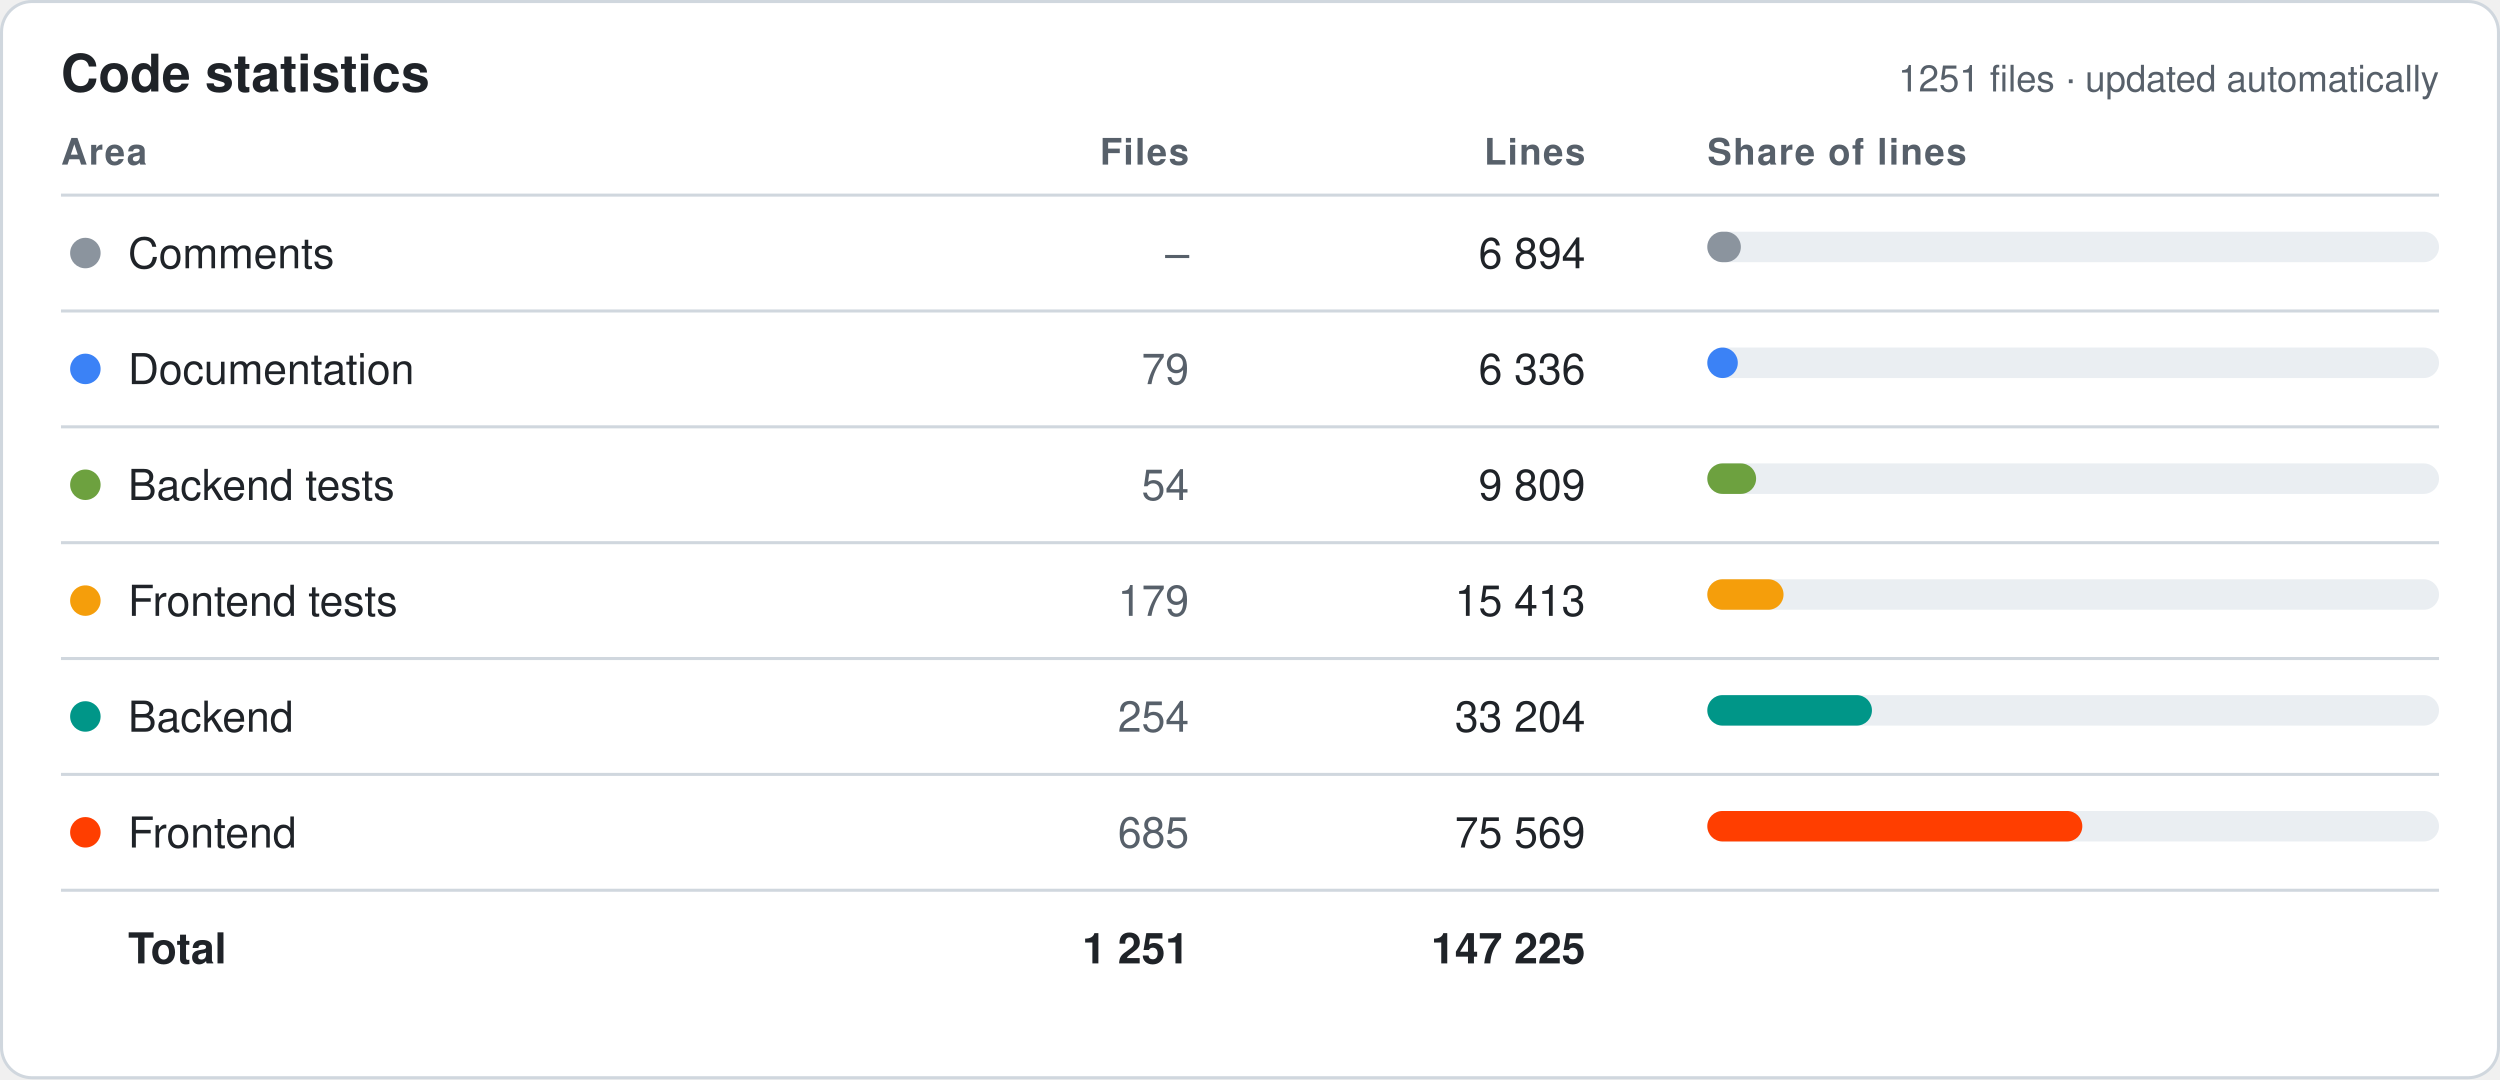
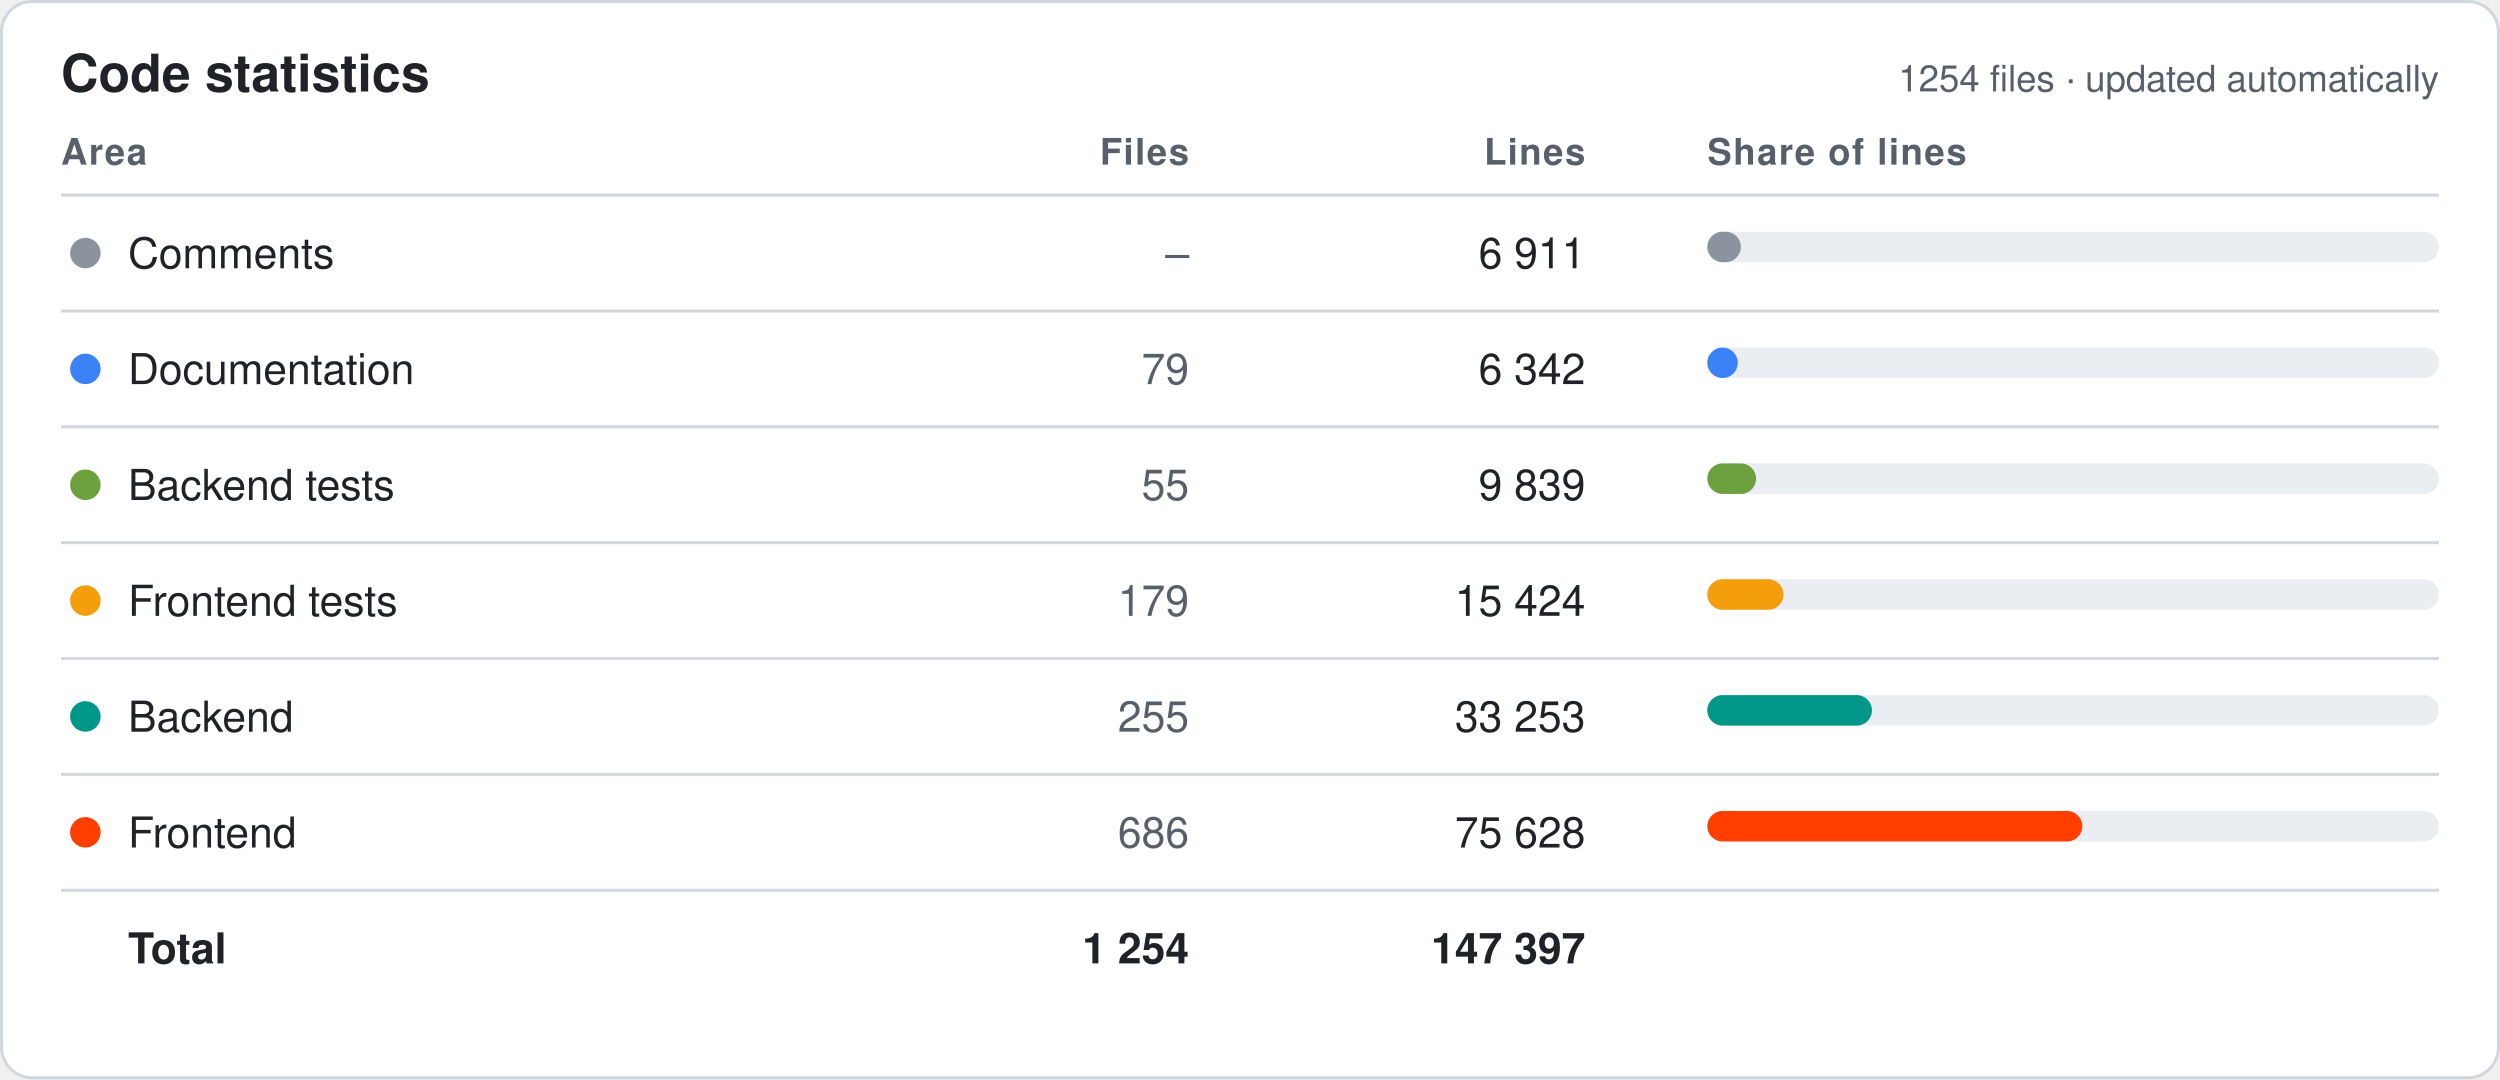
<svg xmlns="http://www.w3.org/2000/svg" width="820" height="354" viewBox="0 0 820 354" font-family="-apple-system,Segoe UI,Helvetica,Arial,sans-serif">
  <style>.bg{fill:#fff;stroke:#d0d7de}.hd{fill:#57606a;font-size:12px;font-weight:600;text-transform:uppercase;letter-spacing:.04em}.tx{fill:#1f2328;font-size:14px}.mu{fill:#57606a;font-size:14px}.tt{fill:#1f2328;font-size:14px;font-weight:700}.ln{stroke:#d0d7de}.ti{fill:#1f2328;font-size:17px;font-weight:700}.tr{fill:#eaeef2}@media (prefers-color-scheme:dark){.bg{fill:#0d1117;stroke:#30363d}.hd,.mu{fill:#8b949e}.tx,.tt,.ti{fill:#e6edf3}.ln{stroke:#30363d}.tr{fill:#21262d}}</style>
  <rect class="bg" x=".5" y=".5" width="819" height="353" rx="10" />
  <text class="ti" x="20" y="30">Code statistics</text>
-   <text class="mu" x="800" y="30" text-anchor="end" style="font-size:12px">1251 files · updated automatically</text>
+   <text class="mu" x="800" y="30" text-anchor="end" style="font-size:12px">1254 files · updated automatically</text>
  <text class="hd" x="20" y="54" text-anchor="start">Area</text>
  <text class="hd" x="390" y="54" text-anchor="end">Files</text>
  <text class="hd" x="520" y="54" text-anchor="end">Lines</text>
  <text class="hd" x="560" y="54" text-anchor="start">Share of lines</text>
  <line class="ln" x1="20" x2="800" y1="64" y2="64" />
  <circle cx="28" cy="83.0" r="5" fill="#8B949E" />
  <text class="tx" x="42" y="88.0">Comments</text>
  <text class="mu" x="390" y="88.0" text-anchor="end">–</text>
-   <text class="tx" x="520" y="88.0" text-anchor="end">6 894</text>
+   <text class="tx" x="520" y="88.0" text-anchor="end">6 911</text>
  <rect class="tr" x="560" y="76.0" width="240" height="10" rx="5" />
  <rect x="560" y="76.0" width="11" height="10" rx="5" fill="#8B949E" />
  <line class="ln" x1="20" x2="800" y1="102" y2="102" />
  <circle cx="28" cy="121.0" r="5" fill="#3B82F6" />
  <text class="tx" x="42" y="126.0">Documentation</text>
  <text class="mu" x="390" y="126.0" text-anchor="end">79</text>
-   <text class="tx" x="520" y="126.0" text-anchor="end">6 336</text>
+   <text class="tx" x="520" y="126.0" text-anchor="end">6 342</text>
  <rect class="tr" x="560" y="114.0" width="240" height="10" rx="5" />
  <rect x="560" y="114.0" width="10" height="10" rx="5" fill="#3B82F6" />
  <line class="ln" x1="20" x2="800" y1="140" y2="140" />
  <circle cx="28" cy="159.0" r="5" fill="#6DA13F" />
  <text class="tx" x="42" y="164.0">Backend tests</text>
-   <text class="mu" x="390" y="164.0" text-anchor="end">54</text>
-   <text class="tx" x="520" y="164.0" text-anchor="end">9 809</text>
+   <text class="mu" x="390" y="164.0" text-anchor="end">55</text>
+   <text class="tx" x="520" y="164.0" text-anchor="end">9 839</text>
  <rect class="tr" x="560" y="152.0" width="240" height="10" rx="5" />
  <rect x="560" y="152.0" width="16" height="10" rx="5" fill="#6DA13F" />
  <line class="ln" x1="20" x2="800" y1="178" y2="178" />
  <circle cx="28" cy="197.0" r="5" fill="#F59E0B" />
  <text class="tx" x="42" y="202.0">Frontend tests</text>
  <text class="mu" x="390" y="202.0" text-anchor="end">179</text>
-   <text class="tx" x="520" y="202.0" text-anchor="end">15 413</text>
+   <text class="tx" x="520" y="202.0" text-anchor="end">15 424</text>
  <rect class="tr" x="560" y="190.0" width="240" height="10" rx="5" />
  <rect x="560" y="190.0" width="25" height="10" rx="5" fill="#F59E0B" />
  <line class="ln" x1="20" x2="800" y1="216" y2="216" />
  <circle cx="28" cy="235.0" r="5" fill="#009688" />
  <text class="tx" x="42" y="240.0">Backend</text>
-   <text class="mu" x="390" y="240.0" text-anchor="end">254</text>
-   <text class="tx" x="520" y="240.0" text-anchor="end">33 204</text>
+   <text class="mu" x="390" y="240.0" text-anchor="end">255</text>
+   <text class="tx" x="520" y="240.0" text-anchor="end">33 253</text>
  <rect class="tr" x="560" y="228.0" width="240" height="10" rx="5" />
  <rect x="560" y="228.0" width="54" height="10" rx="5" fill="#009688" />
  <line class="ln" x1="20" x2="800" y1="254" y2="254" />
  <circle cx="28" cy="273.0" r="5" fill="#FF3E00" />
  <text class="tx" x="42" y="278.0">Frontend</text>
-   <text class="mu" x="390" y="278.0" text-anchor="end">685</text>
-   <text class="tx" x="520" y="278.0" text-anchor="end">75 569</text>
+   <text class="mu" x="390" y="278.0" text-anchor="end">686</text>
+   <text class="tx" x="520" y="278.0" text-anchor="end">75 628</text>
  <rect class="tr" x="560" y="266.0" width="240" height="10" rx="5" />
  <rect x="560" y="266.0" width="123" height="10" rx="5" fill="#FF3E00" />
  <line class="ln" x1="20" x2="800" y1="292" y2="292" />
  <text class="tt" x="42" y="316.0">Total</text>
-   <text class="tt" x="390" y="316.0" text-anchor="end">1 251</text>
-   <text class="tt" x="520" y="316.0" text-anchor="end">147 225</text>
+   <text class="tt" x="390" y="316.0" text-anchor="end">1 254</text>
+   <text class="tt" x="520" y="316.0" text-anchor="end">147 397</text>
</svg>
